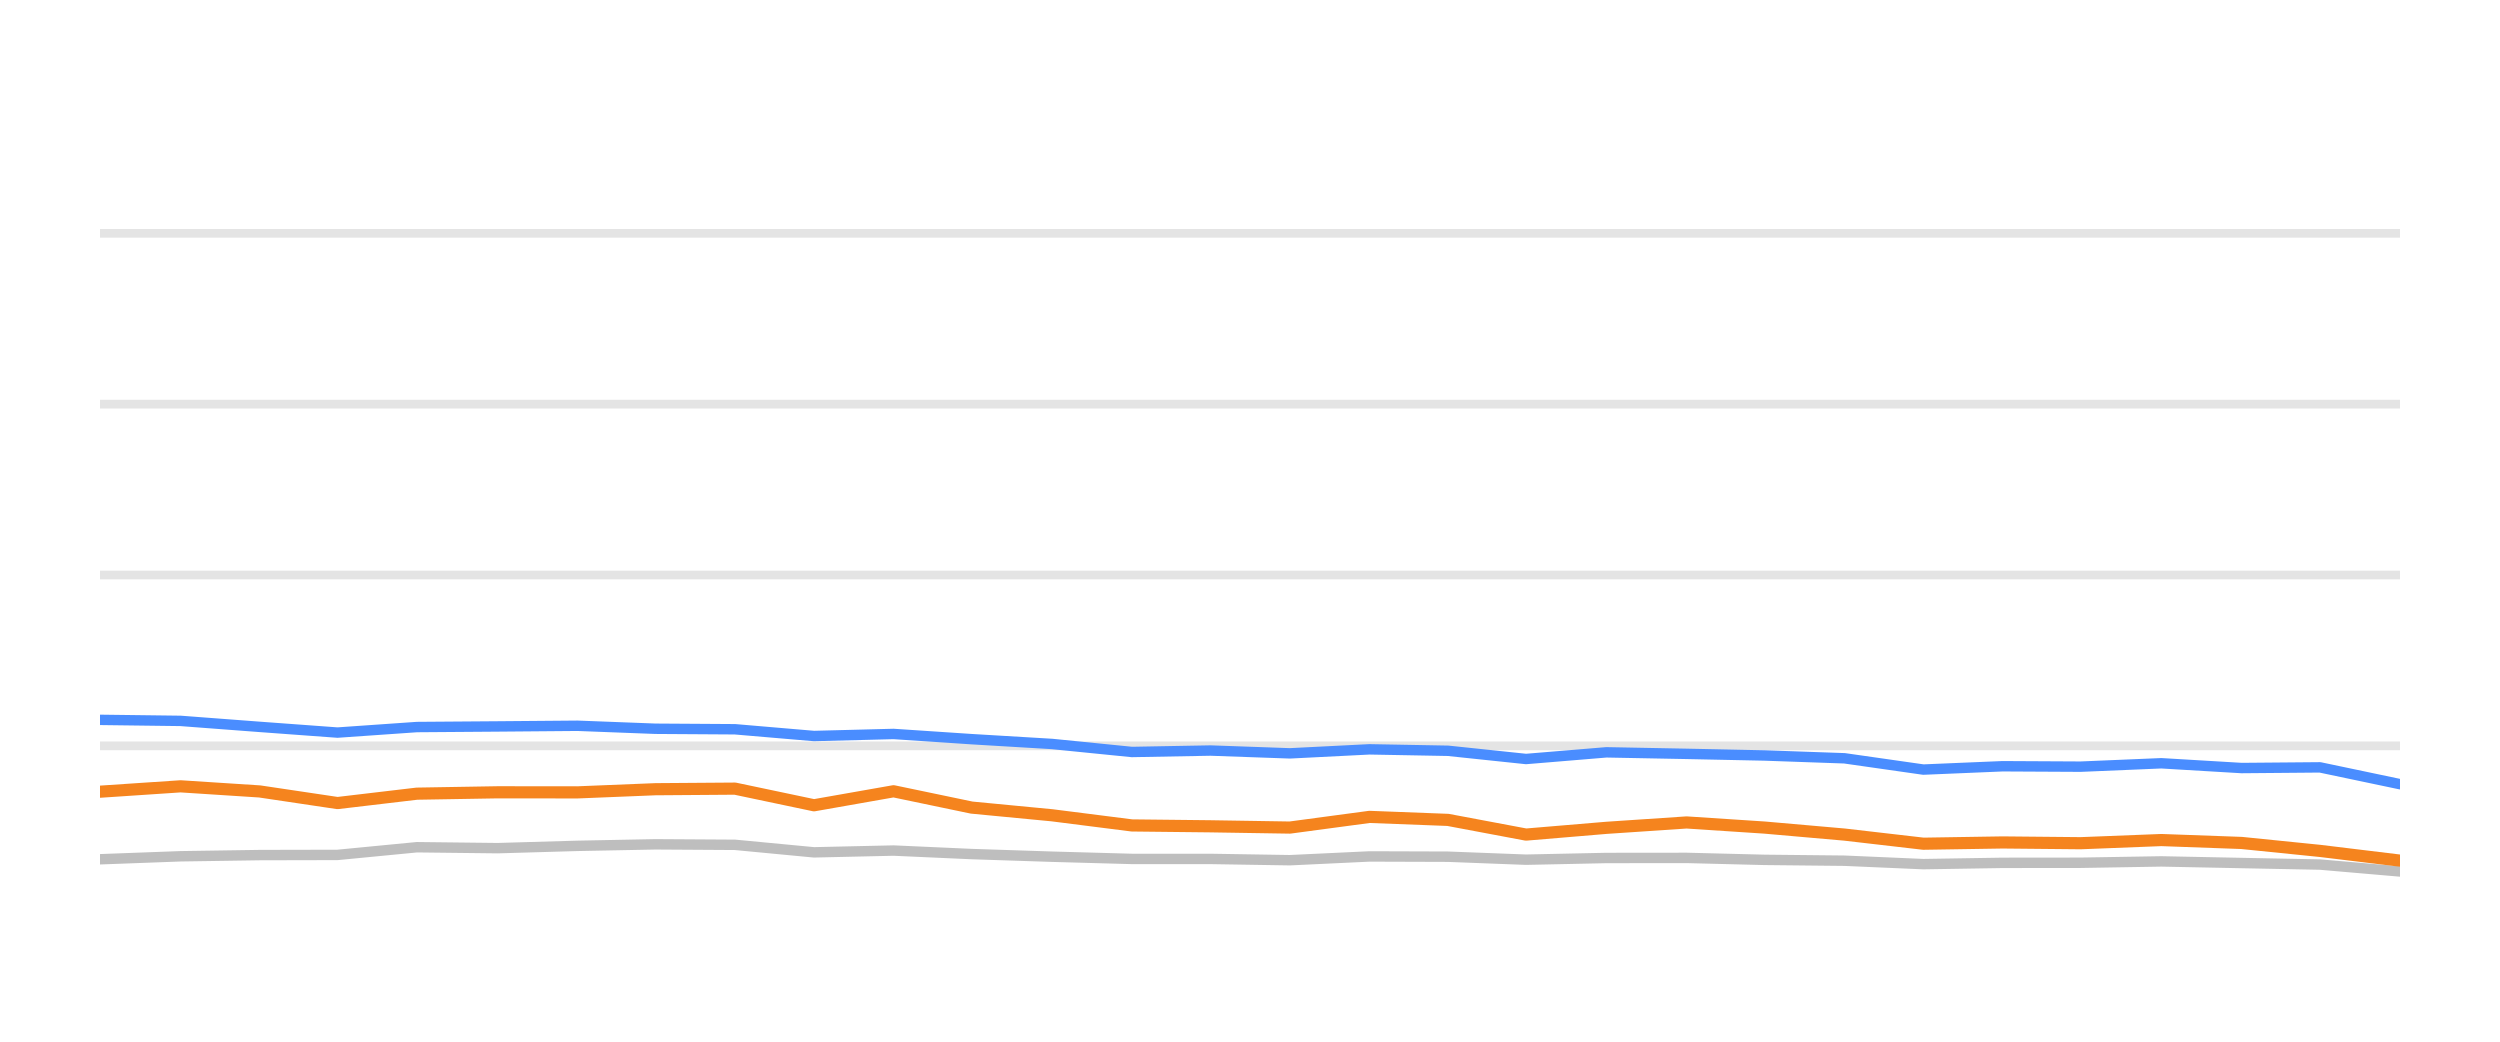
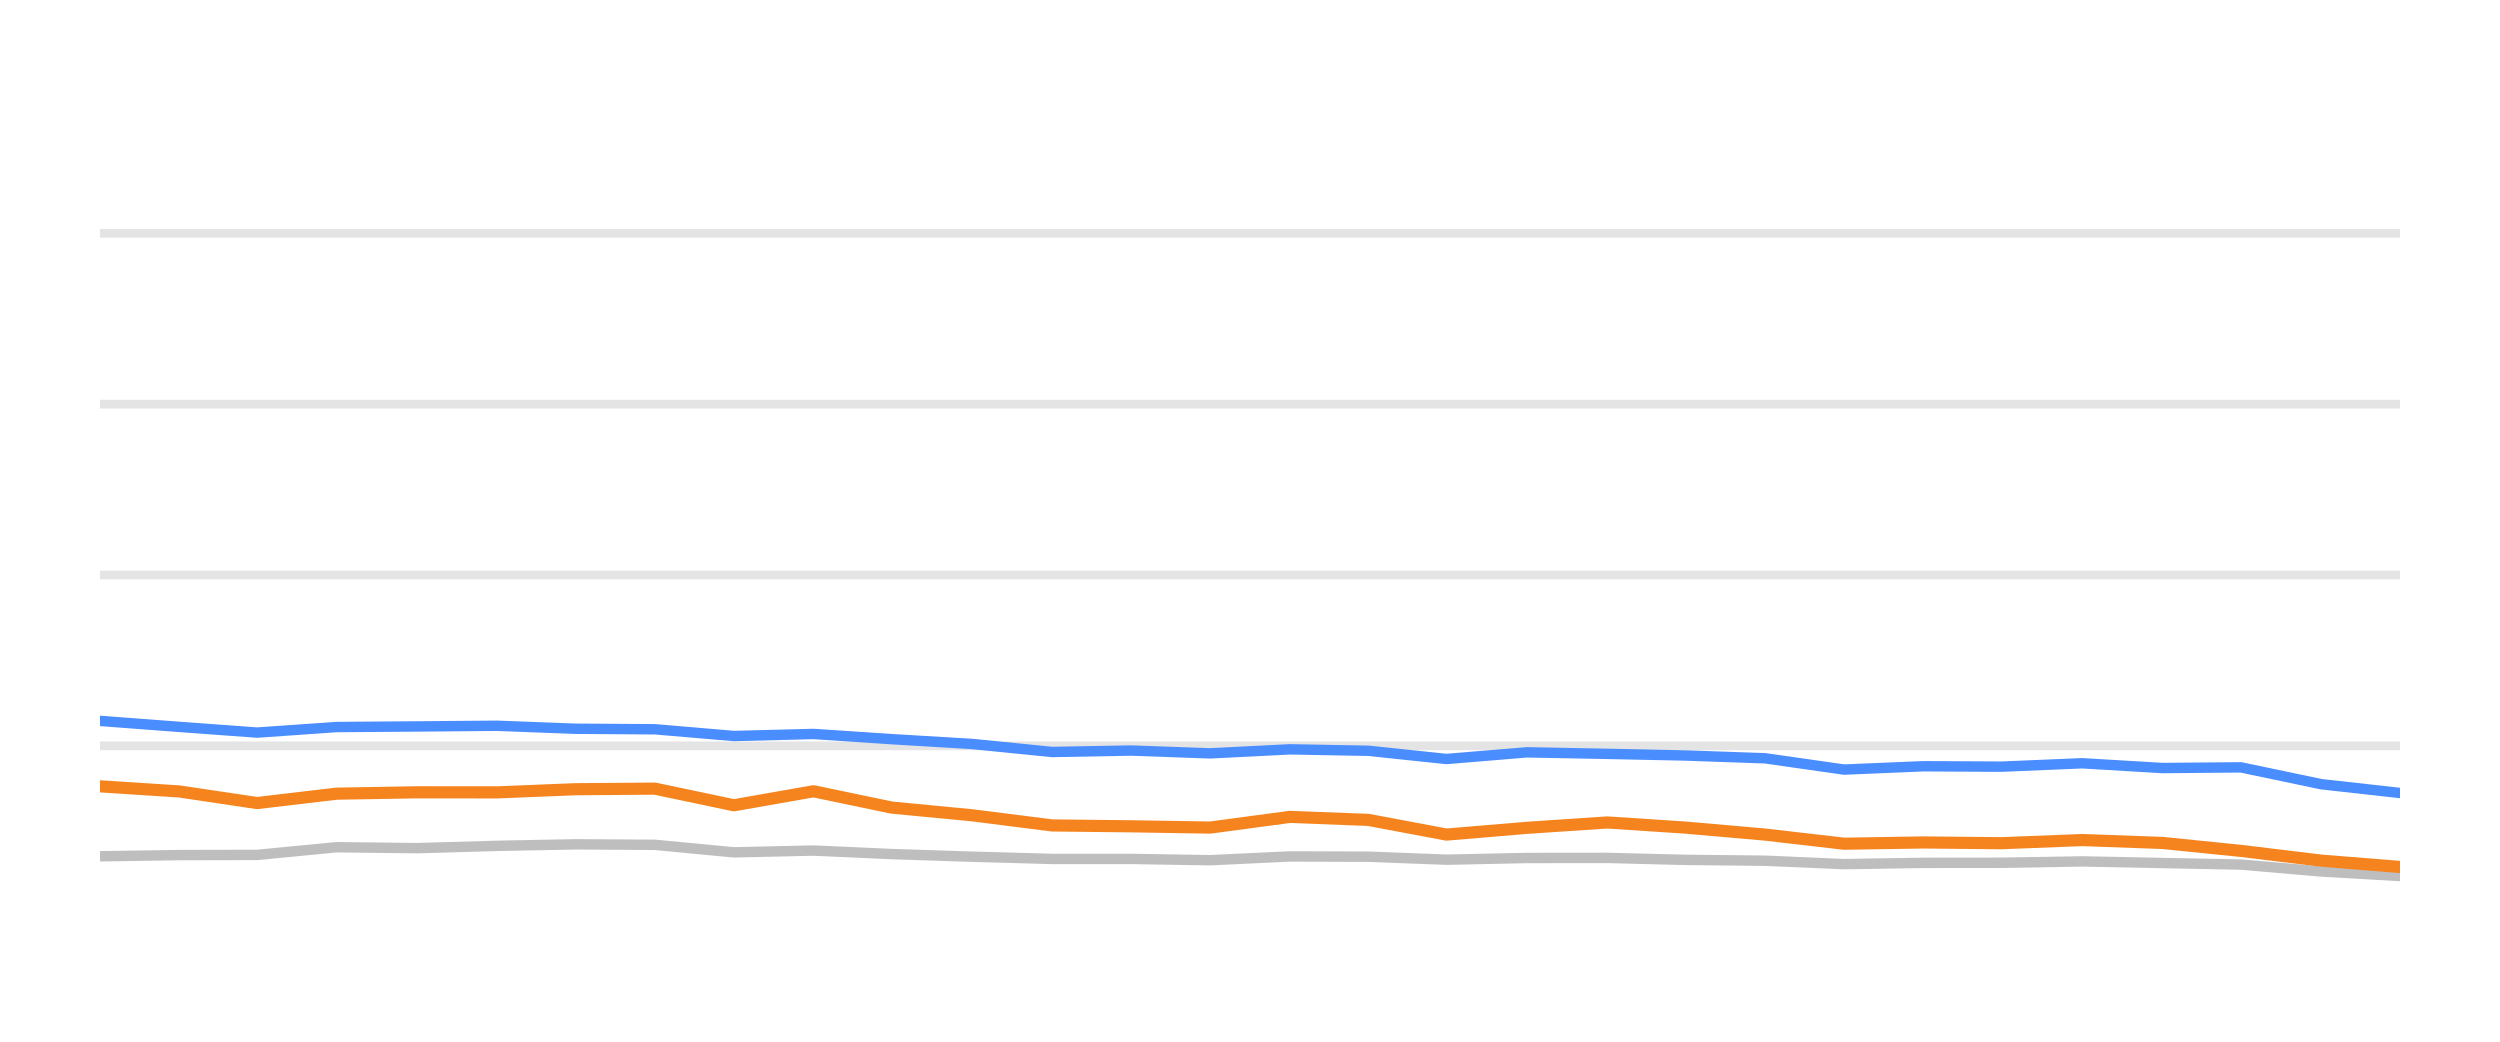
<svg xmlns="http://www.w3.org/2000/svg" width="144pt" height="60pt" viewBox="0 0 144 60" version="1.1">
  <defs>
    <style type="text/css">*{stroke-linejoin: round; stroke-linecap: butt}</style>
  </defs>
  <g id="figure_1">
    <g id="patch_1">
      <path d="M 0 60  L 144 60  L 144 0  L 0 0  L 0 60  z " style="fill: none; opacity: 0" />
    </g>
    <g id="axes_1">
      <g id="patch_2">
        <path d="M 5.76 52.8  L 138.24 52.8  L 138.24 3.6  L 5.76 3.6  L 5.76 52.8  z " style="fill: none" />
      </g>
      <g id="matplotlib.axis_1" />
      <g id="matplotlib.axis_2" />
      <g id="line2d_1">
-         <path d="M 5.76 42.96  L 138.24 42.96  " clip-path="url(#pb4076055e3)" style="fill: none; stroke: #b2b2b2; stroke-opacity: 0.35; stroke-width: 0.5; stroke-linecap: square" />
+         <path d="M 5.76 42.96  L 138.24 42.96  " clip-path="url(#p88a92005af)" style="fill: none; stroke: #b2b2b2; stroke-opacity: 0.35; stroke-width: 0.5; stroke-linecap: square" />
      </g>
      <g id="line2d_2">
-         <path d="M 5.76 33.12  L 138.24 33.12  " clip-path="url(#pb4076055e3)" style="fill: none; stroke: #b2b2b2; stroke-opacity: 0.35; stroke-width: 0.5; stroke-linecap: square" />
+         <path d="M 5.76 33.12  L 138.24 33.12  " clip-path="url(#p88a92005af)" style="fill: none; stroke: #b2b2b2; stroke-opacity: 0.35; stroke-width: 0.5; stroke-linecap: square" />
      </g>
      <g id="line2d_3">
-         <path d="M 5.76 23.28  L 138.24 23.28  " clip-path="url(#pb4076055e3)" style="fill: none; stroke: #b2b2b2; stroke-opacity: 0.35; stroke-width: 0.5; stroke-linecap: square" />
+         <path d="M 5.76 23.28  L 138.24 23.28  " clip-path="url(#p88a92005af)" style="fill: none; stroke: #b2b2b2; stroke-opacity: 0.35; stroke-width: 0.5; stroke-linecap: square" />
      </g>
      <g id="line2d_4">
-         <path d="M 5.76 13.44  L 138.24 13.44  " clip-path="url(#pb4076055e3)" style="fill: none; stroke: #b2b2b2; stroke-opacity: 0.35; stroke-width: 0.5; stroke-linecap: square" />
+         <path d="M 5.76 13.44  L 138.24 13.44  " clip-path="url(#p88a92005af)" style="fill: none; stroke: #b2b2b2; stroke-opacity: 0.35; stroke-width: 0.5; stroke-linecap: square" />
      </g>
      <g id="line2d_5">
-         <path d="M 5.76 49.494  L 10.399 49.322  L 14.958 49.253  L 19.44 49.243  L 24.015 48.8  L 28.665 48.854  L 33.259 48.721  L 37.754 48.633  L 42.334 48.662  L 46.887 49.095  L 51.468 48.992  L 55.968 49.194  L 60.594 49.346  L 65.197 49.474  L 69.722 49.474  L 74.297 49.548  L 78.881 49.331  L 83.404 49.346  L 87.9 49.518  L 92.53 49.42  L 97.148 49.415  L 101.638 49.528  L 106.243 49.577  L 110.786 49.774  L 115.348 49.7  L 119.84 49.695  L 124.492 49.617  L 129.117 49.71  L 133.631 49.799  L 138.24 50.197  " clip-path="url(#pb4076055e3)" style="fill: none; stroke: #bebebe; stroke-width: 0.6; stroke-linecap: round" />
+         <path d="M 5.76 49.322  L 10.323 49.253  L 14.808 49.243  L 19.387 48.8  L 24.04 48.854  L 28.637 48.721  L 33.136 48.633  L 37.719 48.662  L 42.275 49.095  L 46.859 48.992  L 51.363 49.194  L 55.992 49.346  L 60.598 49.474  L 65.127 49.474  L 69.705 49.548  L 74.292 49.331  L 78.819 49.346  L 83.317 49.518  L 87.951 49.42  L 92.573 49.415  L 97.065 49.528  L 101.673 49.577  L 106.22 49.774  L 110.785 49.7  L 115.281 49.695  L 119.936 49.617  L 124.565 49.71  L 129.081 49.799  L 133.694 50.197  L 138.24 50.458  " clip-path="url(#p88a92005af)" style="fill: none; stroke: #bebebe; stroke-width: 0.6; stroke-linecap: round" />
      </g>
      <g id="line2d_6">
-         <path d="M 5.76 41.464  L 10.399 41.523  L 14.958 41.868  L 19.44 42.197  L 24.015 41.878  L 28.665 41.843  L 33.259 41.804  L 37.754 41.976  L 42.334 42.006  L 46.887 42.394  L 51.468 42.276  L 55.968 42.576  L 60.594 42.852  L 65.197 43.314  L 69.722 43.231  L 74.297 43.393  L 78.881 43.162  L 83.404 43.245  L 87.9 43.718  L 92.53 43.334  L 97.148 43.422  L 101.638 43.516  L 106.243 43.678  L 110.786 44.328  L 115.348 44.136  L 119.84 44.16  L 124.492 43.964  L 129.117 44.239  L 133.631 44.2  L 138.24 45.169  " clip-path="url(#pb4076055e3)" style="fill: none; stroke: #4a8dff; stroke-width: 0.6; stroke-linecap: round" />
+         <path d="M 5.76 41.523  L 10.323 41.868  L 14.808 42.197  L 19.387 41.878  L 24.04 41.843  L 28.637 41.804  L 33.136 41.976  L 37.719 42.006  L 42.275 42.394  L 46.859 42.276  L 51.363 42.576  L 55.992 42.852  L 60.598 43.314  L 65.127 43.231  L 69.705 43.393  L 74.292 43.162  L 78.819 43.245  L 83.317 43.718  L 87.951 43.334  L 92.573 43.422  L 97.065 43.516  L 101.673 43.678  L 106.22 44.328  L 110.785 44.136  L 115.281 44.16  L 119.936 43.964  L 124.565 44.239  L 129.081 44.2  L 133.694 45.169  L 138.24 45.676  " clip-path="url(#p88a92005af)" style="fill: none; stroke: #4a8dff; stroke-width: 0.6; stroke-linecap: round" />
      </g>
      <g id="line2d_7">
-         <path d="M 5.76 45.602  L 10.399 45.292  L 14.958 45.587  L 19.44 46.256  L 24.015 45.715  L 28.665 45.636  L 33.259 45.641  L 37.754 45.459  L 42.334 45.425  L 46.887 46.384  L 51.468 45.577  L 55.968 46.517  L 60.594 46.96  L 65.197 47.545  L 69.722 47.595  L 74.297 47.668  L 78.881 47.053  L 83.404 47.226  L 87.9 48.072  L 92.53 47.683  L 97.148 47.373  L 101.638 47.668  L 106.243 48.072  L 110.786 48.598  L 115.348 48.525  L 119.84 48.569  L 124.492 48.387  L 129.117 48.554  L 133.631 49.012  L 138.24 49.572  " clip-path="url(#pb4076055e3)" style="fill: none; stroke: #f5841e; stroke-width: 0.7; stroke-linecap: round" />
+         <path d="M 5.76 45.292  L 10.323 45.587  L 14.808 46.256  L 19.387 45.715  L 24.04 45.636  L 28.637 45.641  L 33.136 45.459  L 37.719 45.425  L 42.275 46.384  L 46.859 45.577  L 51.363 46.517  L 55.992 46.96  L 60.598 47.545  L 65.127 47.595  L 69.705 47.668  L 74.292 47.053  L 78.819 47.226  L 83.317 48.072  L 87.951 47.683  L 92.573 47.373  L 97.065 47.668  L 101.673 48.072  L 106.22 48.598  L 110.785 48.525  L 115.281 48.569  L 119.936 48.387  L 124.565 48.554  L 129.081 49.012  L 133.694 49.572  L 138.24 49.937  " clip-path="url(#p88a92005af)" style="fill: none; stroke: #f5841e; stroke-width: 0.7; stroke-linecap: round" />
      </g>
    </g>
  </g>
  <defs>
-     <clipPath id="pb4076055e3">
+     <clipPath id="p88a92005af">
      <rect x="5.76" y="3.6" width="132.48" height="49.2" />
    </clipPath>
  </defs>
</svg>
